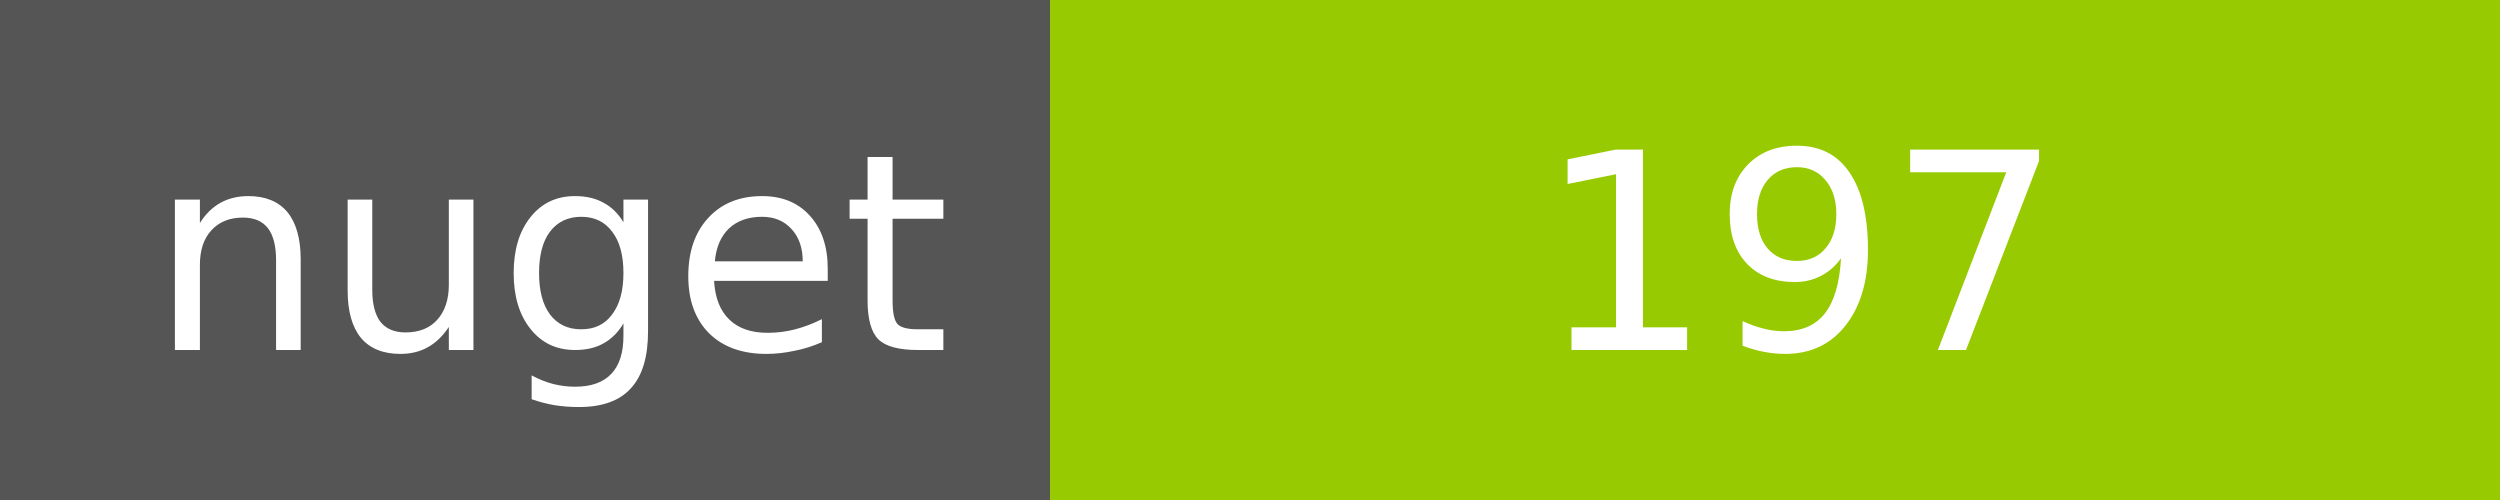
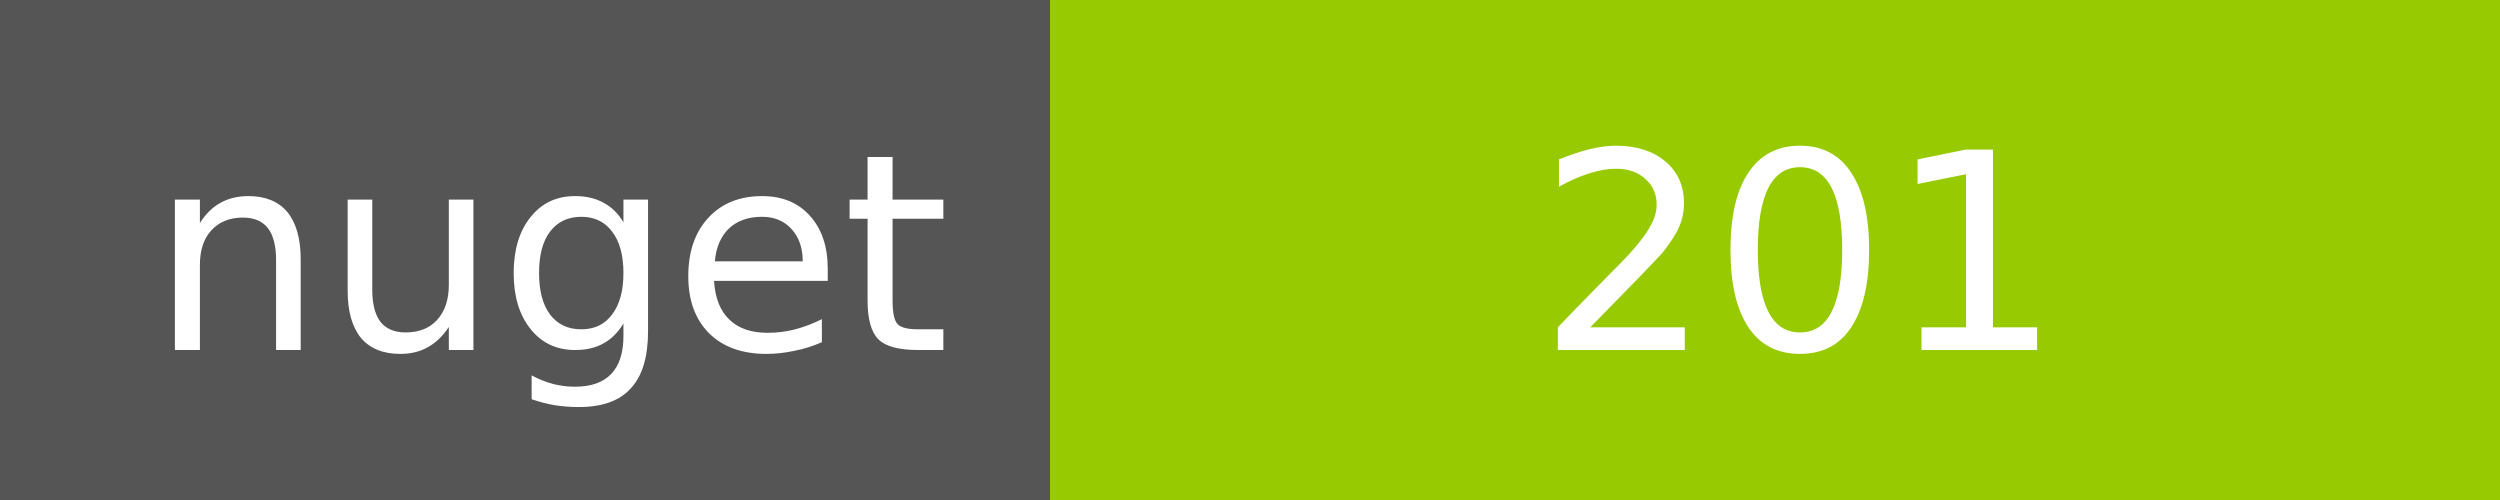
<svg xmlns="http://www.w3.org/2000/svg" width="100" height="20">
  <g shape-rendering="crispEdges">
    <path fill="#555" d="M0 0h42v20H0z" />
    <path fill="#97CA00" d="M42 0h58v20H42z" />
  </g>
  <g fill="#fff" text-anchor="middle" font-family="DejaVu Sans,Verdana,Geneva,sans-serif" font-size="11">
    <text x="22" y="14">nuget</text>
-     <text x="72" y="14">197</text>
+     <text x="72" y="14">201</text>
  </g>
</svg>
